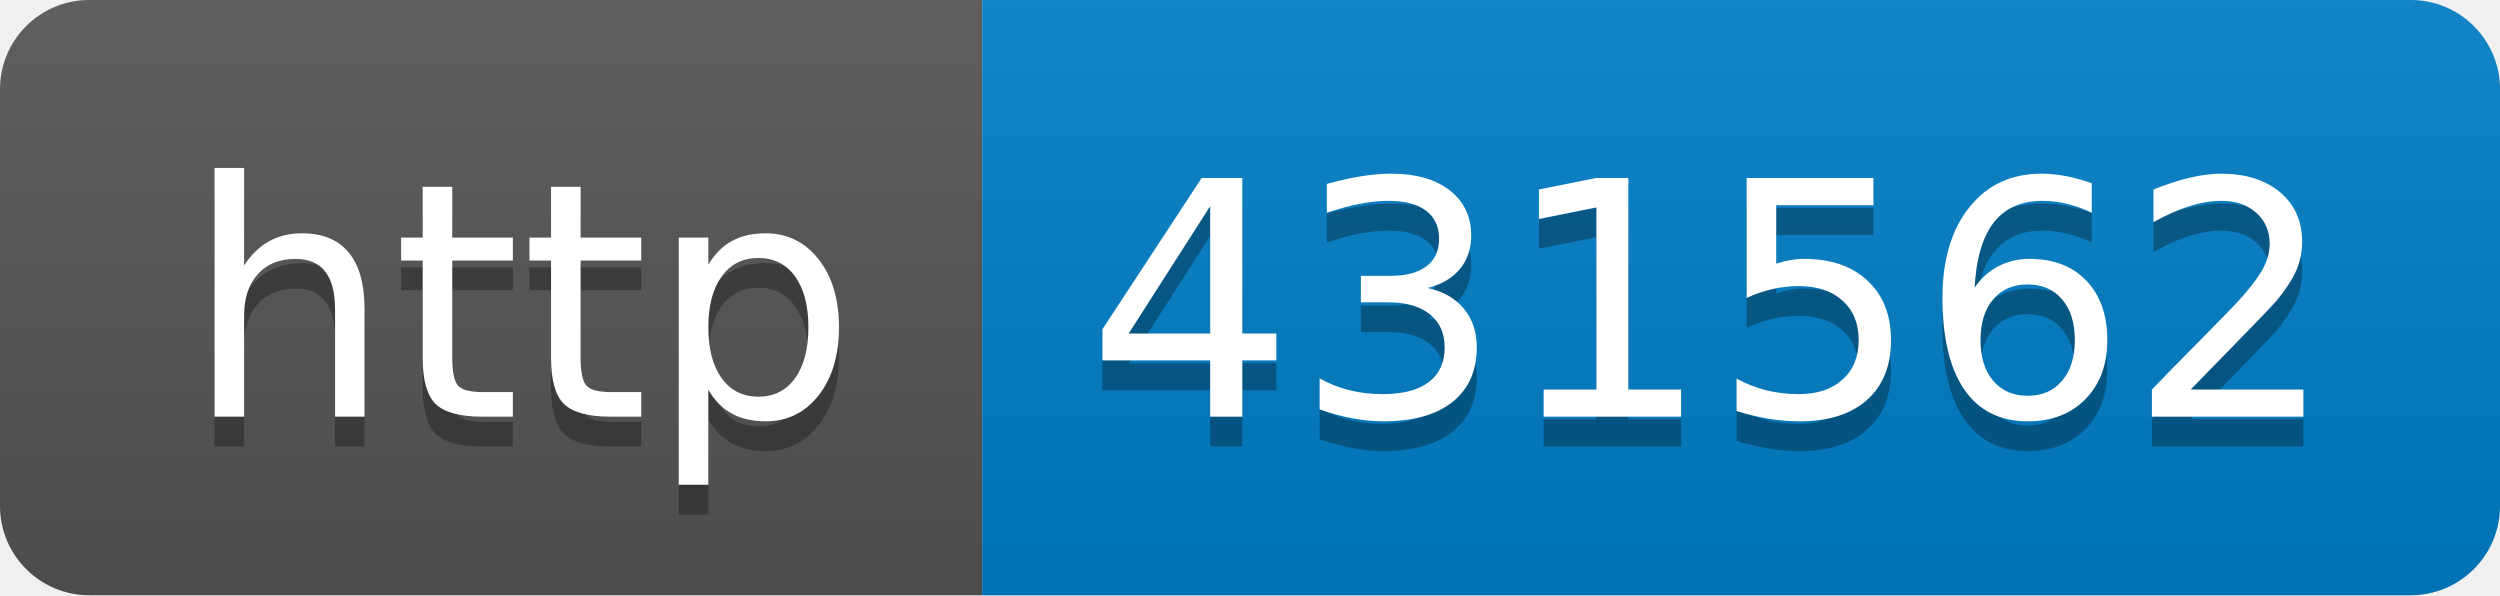
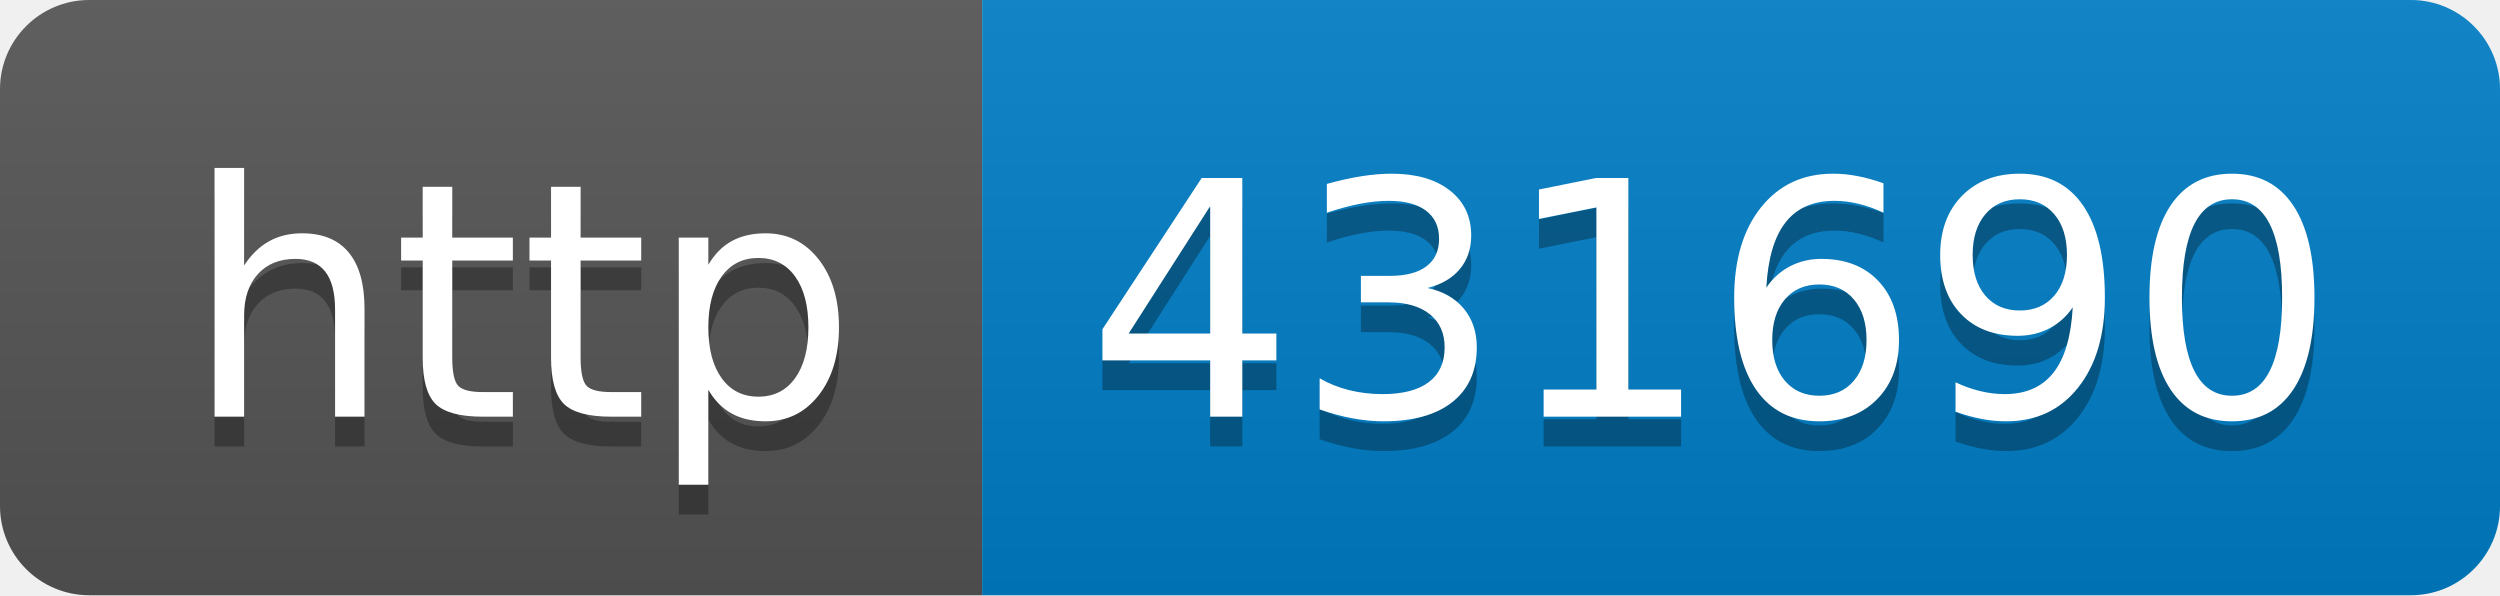
- <svg xmlns="http://www.w3.org/2000/svg" width="84" height="20" role="img" aria-label="http: 431562">
+ <svg xmlns="http://www.w3.org/2000/svg" width="84" height="20" role="img" aria-label="http: 431690">
  <linearGradient id="s" x2="0" y2="100%">
    <stop offset="0" stop-color="#bbb" stop-opacity=".1" />
    <stop offset="1" stop-opacity=".1" />
  </linearGradient>
  <clipPath id="r">
    <rect width="84" height="20" rx="3" fill="#fff" />
  </clipPath>
  <g clip-path="url(#r)">
    <rect width="33" height="20" fill="#555" />
    <rect x="33" width="51" height="20" fill="#007ec6" />
    <rect width="84" height="20" fill="url(#s)" />
  </g>
  <g fill="#fff" text-anchor="middle" font-family="Verdana,Geneva,DejaVu Sans,sans-serif" text-rendering="geometricPrecision" font-size="110">
    <text aria-hidden="true" x="175" y="150" fill="#010101" fill-opacity=".3" transform="scale(.1)" textLength="230">http</text>
    <text x="175" y="140" transform="scale(.1)" fill="#fff" textLength="230">http</text>
-     <text aria-hidden="true" x="575" y="150" fill="#010101" fill-opacity=".3" transform="scale(.1)" textLength="410">431562</text>
-     <text x="575" y="140" transform="scale(.1)" fill="#fff" textLength="410">431562</text>
+     <text aria-hidden="true" x="575" y="150" fill="#010101" fill-opacity=".3" transform="scale(.1)" textLength="410">431690</text>
+     <text x="575" y="140" transform="scale(.1)" fill="#fff" textLength="410">431690</text>
  </g>
</svg>
